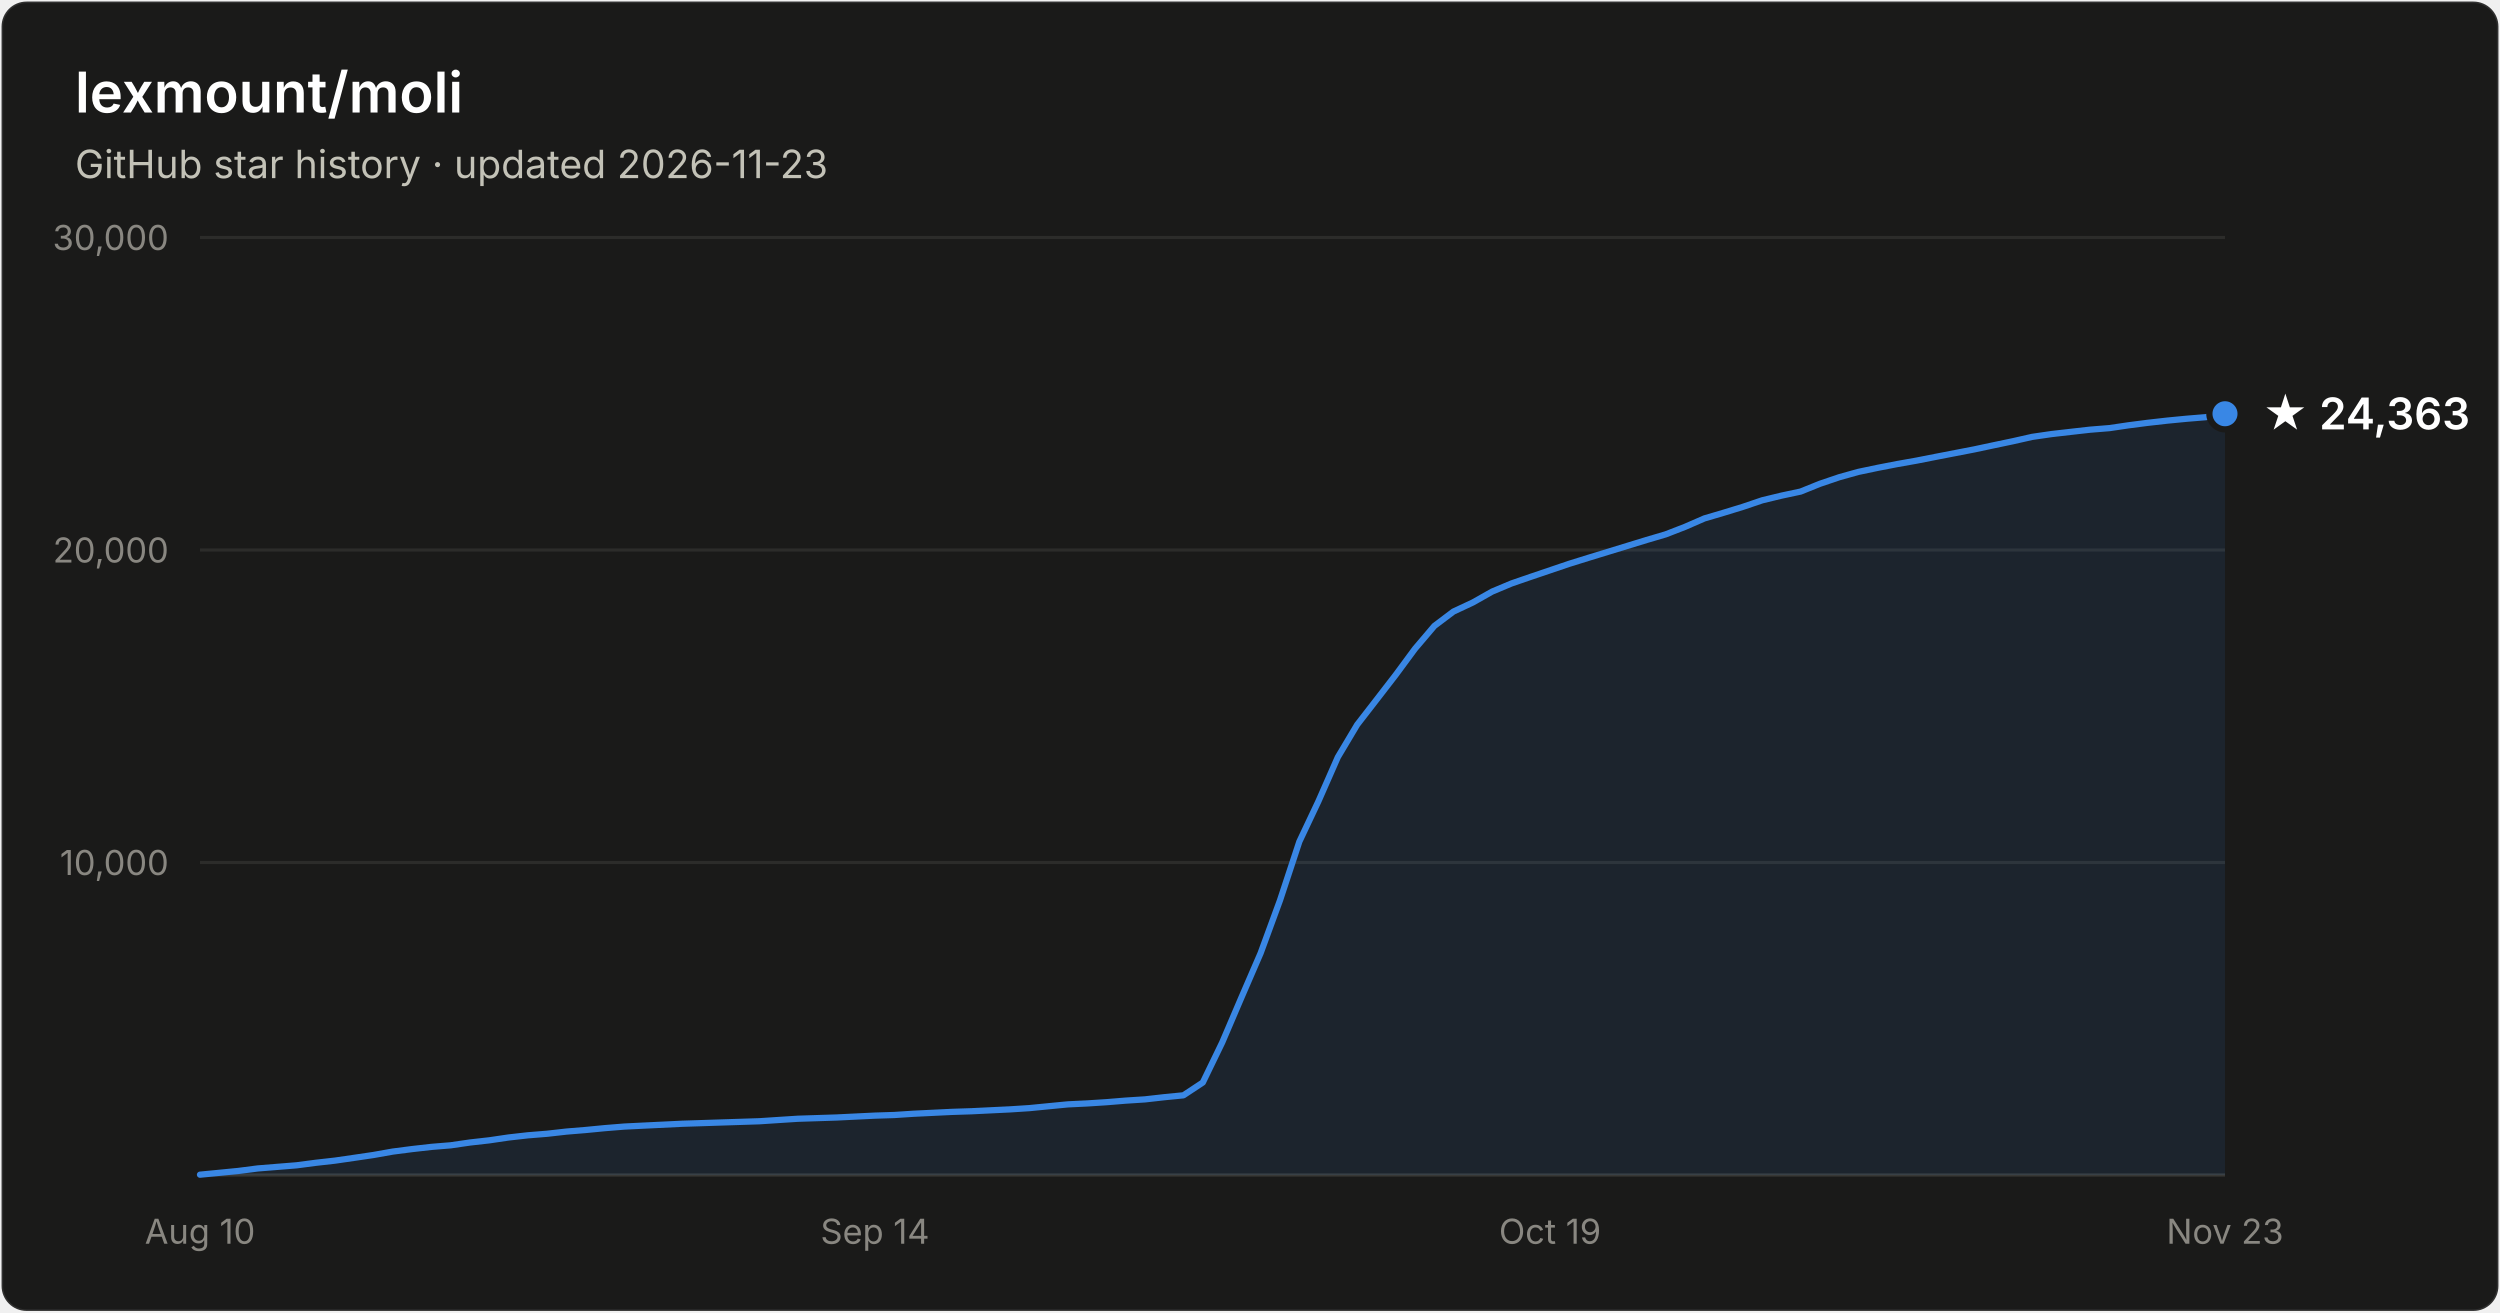
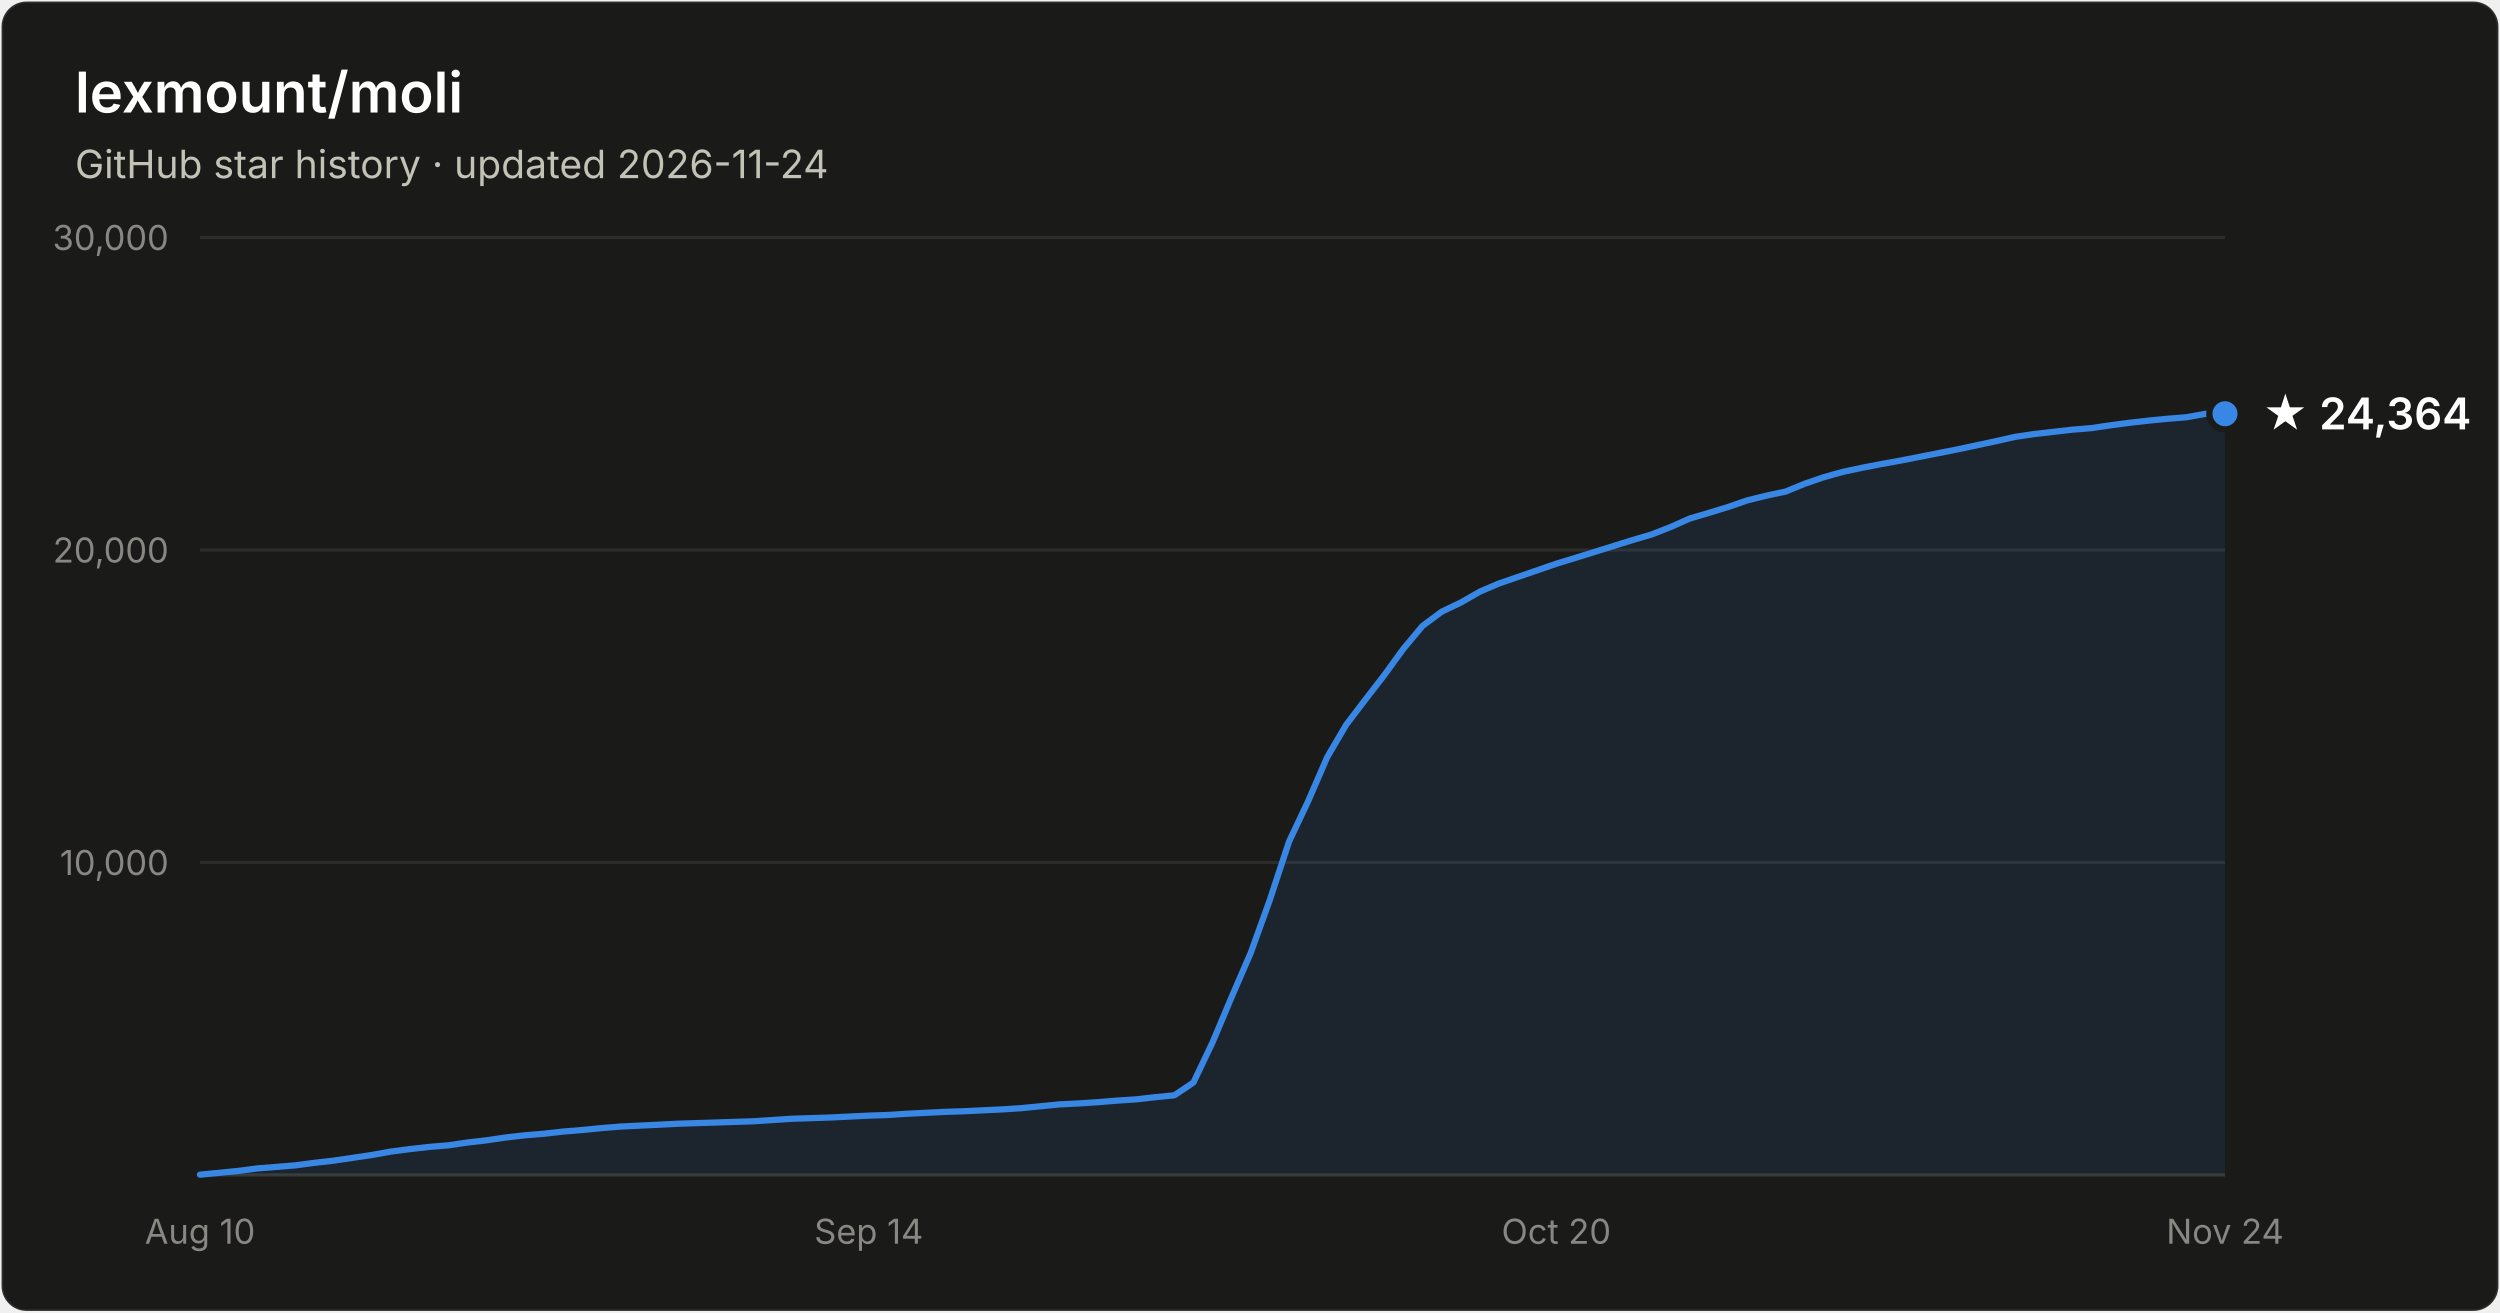
- <svg xmlns="http://www.w3.org/2000/svg" width="800" height="420" viewBox="0 0 800 420" font-family="system-ui, -apple-system, Segoe UI, sans-serif" role="img" aria-label="Star history of lexmount/moli: 24,363 stars as of 2026-11-23">
+ <svg xmlns="http://www.w3.org/2000/svg" width="800" height="420" viewBox="0 0 800 420" font-family="system-ui, -apple-system, Segoe UI, sans-serif" role="img" aria-label="Star history of lexmount/moli: 24,364 stars as of 2026-11-24">
  <rect x="0.5" y="0.5" width="799" height="419" rx="8" fill="#1a1a19" stroke="rgba(255,255,255,0.10)" />
  <text x="24" y="36" fill="#ffffff" font-size="18" font-weight="600">lexmount/moli</text>
-   <text x="24" y="57" fill="#c3c2b7" font-size="12.5">GitHub star history · updated 2026-11-23</text>
+   <text x="24" y="57" fill="#c3c2b7" font-size="12.5">GitHub star history · updated 2026-11-24</text>
  <line x1="64" y1="276.0" x2="712" y2="276.0" stroke="#2c2c2a" stroke-width="1" />
  <text x="54" y="280.0" text-anchor="end" fill="#898781" font-size="11" style="font-variant-numeric:tabular-nums">10,000</text>
  <line x1="64" y1="176.0" x2="712" y2="176.0" stroke="#2c2c2a" stroke-width="1" />
  <text x="54" y="180.0" text-anchor="end" fill="#898781" font-size="11" style="font-variant-numeric:tabular-nums">20,000</text>
  <line x1="64" y1="76.0" x2="712" y2="76.0" stroke="#2c2c2a" stroke-width="1" />
  <text x="54" y="80.0" text-anchor="end" fill="#898781" font-size="11" style="font-variant-numeric:tabular-nums">30,000</text>
  <line x1="64" y1="376" x2="712" y2="376" stroke="#383835" stroke-width="1" />
  <text x="64.0" y="398" text-anchor="middle" fill="#898781" font-size="11" style="font-variant-numeric:tabular-nums">Aug 10</text>
-   <text x="280.0" y="398" text-anchor="middle" fill="#898781" font-size="11" style="font-variant-numeric:tabular-nums">Sep 14</text>
-   <text x="496.0" y="398" text-anchor="middle" fill="#898781" font-size="11" style="font-variant-numeric:tabular-nums">Oct 19</text>
-   <text x="712.0" y="398" text-anchor="middle" fill="#898781" font-size="11" style="font-variant-numeric:tabular-nums">Nov 23</text>
-   <path d="M64.0 375.9 L70.2 375.3 L76.3 374.7 L82.5 373.9 L88.7 373.4 L94.9 372.9 L101.0 372.1 L107.2 371.4 L113.4 370.5 L119.5 369.6 L125.7 368.5 L131.9 367.7 L138.1 367.0 L144.2 366.5 L150.4 365.6 L156.6 364.9 L162.7 364.0 L168.9 363.3 L175.1 362.8 L181.3 362.1 L187.4 361.6 L193.6 361.0 L199.8 360.5 L205.9 360.2 L212.1 359.9 L218.3 359.6 L224.5 359.4 L230.6 359.2 L236.8 359.0 L243.0 358.8 L249.1 358.4 L255.3 358.0 L261.5 357.8 L267.7 357.6 L273.8 357.3 L280.0 357.0 L286.2 356.8 L292.3 356.4 L298.5 356.1 L304.7 355.8 L310.9 355.6 L317.0 355.3 L323.2 355.0 L329.4 354.6 L335.5 354.0 L341.7 353.4 L347.9 353.1 L354.1 352.7 L360.2 352.2 L366.4 351.8 L372.6 351.1 L378.7 350.5 L384.9 346.4 L391.1 333.6 L397.3 319.1 L403.4 305.0 L409.6 288.1 L415.8 269.3 L421.9 256.4 L428.1 242.3 L434.3 231.9 L440.5 223.9 L446.6 216.0 L452.8 207.6 L459.0 200.3 L465.1 195.7 L471.3 192.8 L477.5 189.3 L483.7 186.7 L489.8 184.6 L496.0 182.5 L502.2 180.4 L508.3 178.5 L514.5 176.6 L520.7 174.7 L526.9 172.8 L533.0 171.0 L539.2 168.6 L545.4 165.9 L551.5 164.1 L557.7 162.2 L563.9 160.1 L570.1 158.6 L576.2 157.3 L582.4 154.8 L588.6 152.7 L594.7 151.0 L600.9 149.7 L607.1 148.5 L613.3 147.4 L619.4 146.2 L625.6 145.0 L631.8 143.8 L637.9 142.5 L644.1 141.2 L650.3 139.8 L656.5 138.9 L662.6 138.2 L668.8 137.5 L675.0 137.0 L681.1 136.1 L687.3 135.3 L693.5 134.6 L699.7 134.0 L705.8 133.5 L712.0 132.4 L712.0 376 L64.0 376 Z" fill="#3987e5" fill-opacity="0.1" />
-   <path d="M64.0 375.9 L70.2 375.3 L76.3 374.7 L82.5 373.9 L88.7 373.4 L94.9 372.9 L101.0 372.1 L107.2 371.4 L113.4 370.5 L119.5 369.6 L125.7 368.5 L131.9 367.7 L138.1 367.0 L144.2 366.5 L150.4 365.6 L156.6 364.9 L162.7 364.0 L168.9 363.3 L175.1 362.8 L181.3 362.1 L187.4 361.6 L193.6 361.0 L199.8 360.5 L205.9 360.2 L212.1 359.9 L218.3 359.6 L224.5 359.4 L230.6 359.2 L236.8 359.0 L243.0 358.8 L249.1 358.4 L255.3 358.0 L261.5 357.8 L267.7 357.6 L273.8 357.3 L280.0 357.0 L286.2 356.8 L292.3 356.4 L298.5 356.1 L304.7 355.8 L310.9 355.6 L317.0 355.3 L323.2 355.0 L329.4 354.6 L335.5 354.0 L341.7 353.4 L347.9 353.1 L354.1 352.7 L360.2 352.2 L366.4 351.8 L372.6 351.1 L378.7 350.5 L384.9 346.4 L391.1 333.6 L397.3 319.1 L403.4 305.0 L409.6 288.1 L415.8 269.3 L421.9 256.4 L428.1 242.3 L434.3 231.9 L440.5 223.9 L446.6 216.0 L452.8 207.6 L459.0 200.3 L465.1 195.7 L471.3 192.8 L477.5 189.3 L483.7 186.7 L489.8 184.6 L496.0 182.5 L502.2 180.4 L508.3 178.5 L514.5 176.6 L520.7 174.7 L526.9 172.8 L533.0 171.0 L539.2 168.6 L545.4 165.9 L551.5 164.1 L557.7 162.2 L563.9 160.1 L570.1 158.6 L576.2 157.3 L582.4 154.8 L588.6 152.7 L594.7 151.0 L600.9 149.7 L607.1 148.5 L613.3 147.4 L619.4 146.2 L625.6 145.0 L631.8 143.8 L637.9 142.5 L644.1 141.2 L650.3 139.8 L656.5 138.9 L662.6 138.2 L668.8 137.5 L675.0 137.0 L681.1 136.1 L687.3 135.3 L693.5 134.6 L699.7 134.0 L705.8 133.5 L712.0 132.4" fill="none" stroke="#3987e5" stroke-width="2" stroke-linejoin="round" stroke-linecap="round" />
+   <text x="278.0" y="398" text-anchor="middle" fill="#898781" font-size="11" style="font-variant-numeric:tabular-nums">Sep 14</text>
+   <text x="498.0" y="398" text-anchor="middle" fill="#898781" font-size="11" style="font-variant-numeric:tabular-nums">Oct 20</text>
+   <text x="712.0" y="398" text-anchor="middle" fill="#898781" font-size="11" style="font-variant-numeric:tabular-nums">Nov 24</text>
+   <path d="M64.0 375.9 L70.1 375.3 L76.2 374.7 L82.3 373.9 L88.5 373.4 L94.6 372.9 L100.7 372.1 L106.8 371.4 L112.9 370.5 L119.0 369.6 L125.1 368.5 L131.2 367.7 L137.4 367.0 L143.5 366.5 L149.6 365.6 L155.7 364.9 L161.8 364.0 L167.9 363.3 L174.0 362.8 L180.2 362.1 L186.3 361.6 L192.4 361.0 L198.5 360.5 L204.6 360.2 L210.7 359.9 L216.8 359.6 L222.9 359.4 L229.1 359.2 L235.2 359.0 L241.3 358.8 L247.4 358.4 L253.5 358.0 L259.6 357.8 L265.7 357.6 L271.8 357.3 L278.0 357.0 L284.1 356.8 L290.2 356.4 L296.3 356.1 L302.4 355.8 L308.5 355.6 L314.6 355.3 L320.8 355.0 L326.9 354.6 L333.0 354.0 L339.1 353.4 L345.2 353.1 L351.3 352.7 L357.4 352.2 L363.5 351.8 L369.7 351.1 L375.8 350.5 L381.9 346.4 L388.0 333.6 L394.1 319.1 L400.2 305.0 L406.3 288.1 L412.5 269.3 L418.6 256.4 L424.7 242.3 L430.8 231.9 L436.9 223.9 L443.0 216.0 L449.1 207.6 L455.2 200.3 L461.4 195.7 L467.5 192.8 L473.6 189.3 L479.7 186.7 L485.8 184.6 L491.9 182.5 L498.0 180.4 L504.2 178.5 L510.3 176.6 L516.4 174.7 L522.5 172.8 L528.6 171.0 L534.7 168.6 L540.8 165.9 L546.9 164.1 L553.1 162.2 L559.2 160.1 L565.3 158.6 L571.4 157.3 L577.5 154.8 L583.6 152.7 L589.7 151.0 L595.8 149.7 L602.0 148.5 L608.1 147.4 L614.2 146.2 L620.3 145.0 L626.4 143.8 L632.5 142.5 L638.6 141.2 L644.8 139.8 L650.9 138.9 L657.0 138.2 L663.1 137.5 L669.2 137.0 L675.3 136.1 L681.4 135.3 L687.5 134.6 L693.7 134.0 L699.8 133.5 L705.9 132.4 L712.0 132.4 L712.0 376 L64.0 376 Z" fill="#3987e5" fill-opacity="0.1" />
+   <path d="M64.0 375.9 L70.1 375.3 L76.2 374.7 L82.3 373.9 L88.5 373.4 L94.6 372.9 L100.7 372.1 L106.8 371.4 L112.9 370.5 L119.0 369.6 L125.1 368.5 L131.2 367.7 L137.4 367.0 L143.5 366.5 L149.6 365.6 L155.7 364.9 L161.8 364.0 L167.9 363.3 L174.0 362.8 L180.2 362.1 L186.3 361.6 L192.4 361.0 L198.5 360.5 L204.6 360.2 L210.7 359.9 L216.8 359.6 L222.9 359.4 L229.1 359.2 L235.2 359.0 L241.3 358.8 L247.4 358.4 L253.5 358.0 L259.6 357.8 L265.7 357.6 L271.8 357.3 L278.0 357.0 L284.1 356.8 L290.2 356.4 L296.3 356.1 L302.4 355.8 L308.5 355.6 L314.6 355.3 L320.8 355.0 L326.9 354.6 L333.0 354.0 L339.1 353.4 L345.2 353.1 L351.3 352.7 L357.4 352.2 L363.5 351.8 L369.7 351.1 L375.8 350.5 L381.9 346.4 L388.0 333.6 L394.1 319.1 L400.2 305.0 L406.3 288.1 L412.5 269.3 L418.6 256.4 L424.7 242.3 L430.8 231.9 L436.9 223.9 L443.0 216.0 L449.1 207.6 L455.2 200.3 L461.4 195.7 L467.5 192.8 L473.6 189.3 L479.7 186.7 L485.8 184.6 L491.9 182.5 L498.0 180.4 L504.2 178.5 L510.3 176.6 L516.4 174.7 L522.5 172.8 L528.6 171.0 L534.7 168.6 L540.8 165.9 L546.9 164.1 L553.1 162.2 L559.2 160.1 L565.3 158.6 L571.4 157.3 L577.5 154.8 L583.6 152.7 L589.7 151.0 L595.8 149.7 L602.0 148.5 L608.1 147.4 L614.2 146.2 L620.3 145.0 L626.4 143.8 L632.5 142.5 L638.6 141.2 L644.8 139.8 L650.9 138.9 L657.0 138.2 L663.1 137.5 L669.2 137.0 L675.3 136.1 L681.4 135.3 L687.5 134.6 L693.7 134.0 L699.8 133.5 L705.9 132.4 L712.0 132.4" fill="none" stroke="#3987e5" stroke-width="2" stroke-linejoin="round" stroke-linecap="round" />
  <circle cx="712.0" cy="132.4" r="5" fill="#3987e5" stroke="#1a1a19" stroke-width="2" />
-   <text x="724.0" y="137.4" fill="#ffffff" font-size="14" font-weight="600">★ 24,363</text>
+   <text x="724.0" y="137.4" fill="#ffffff" font-size="14" font-weight="600">★ 24,364</text>
</svg>
